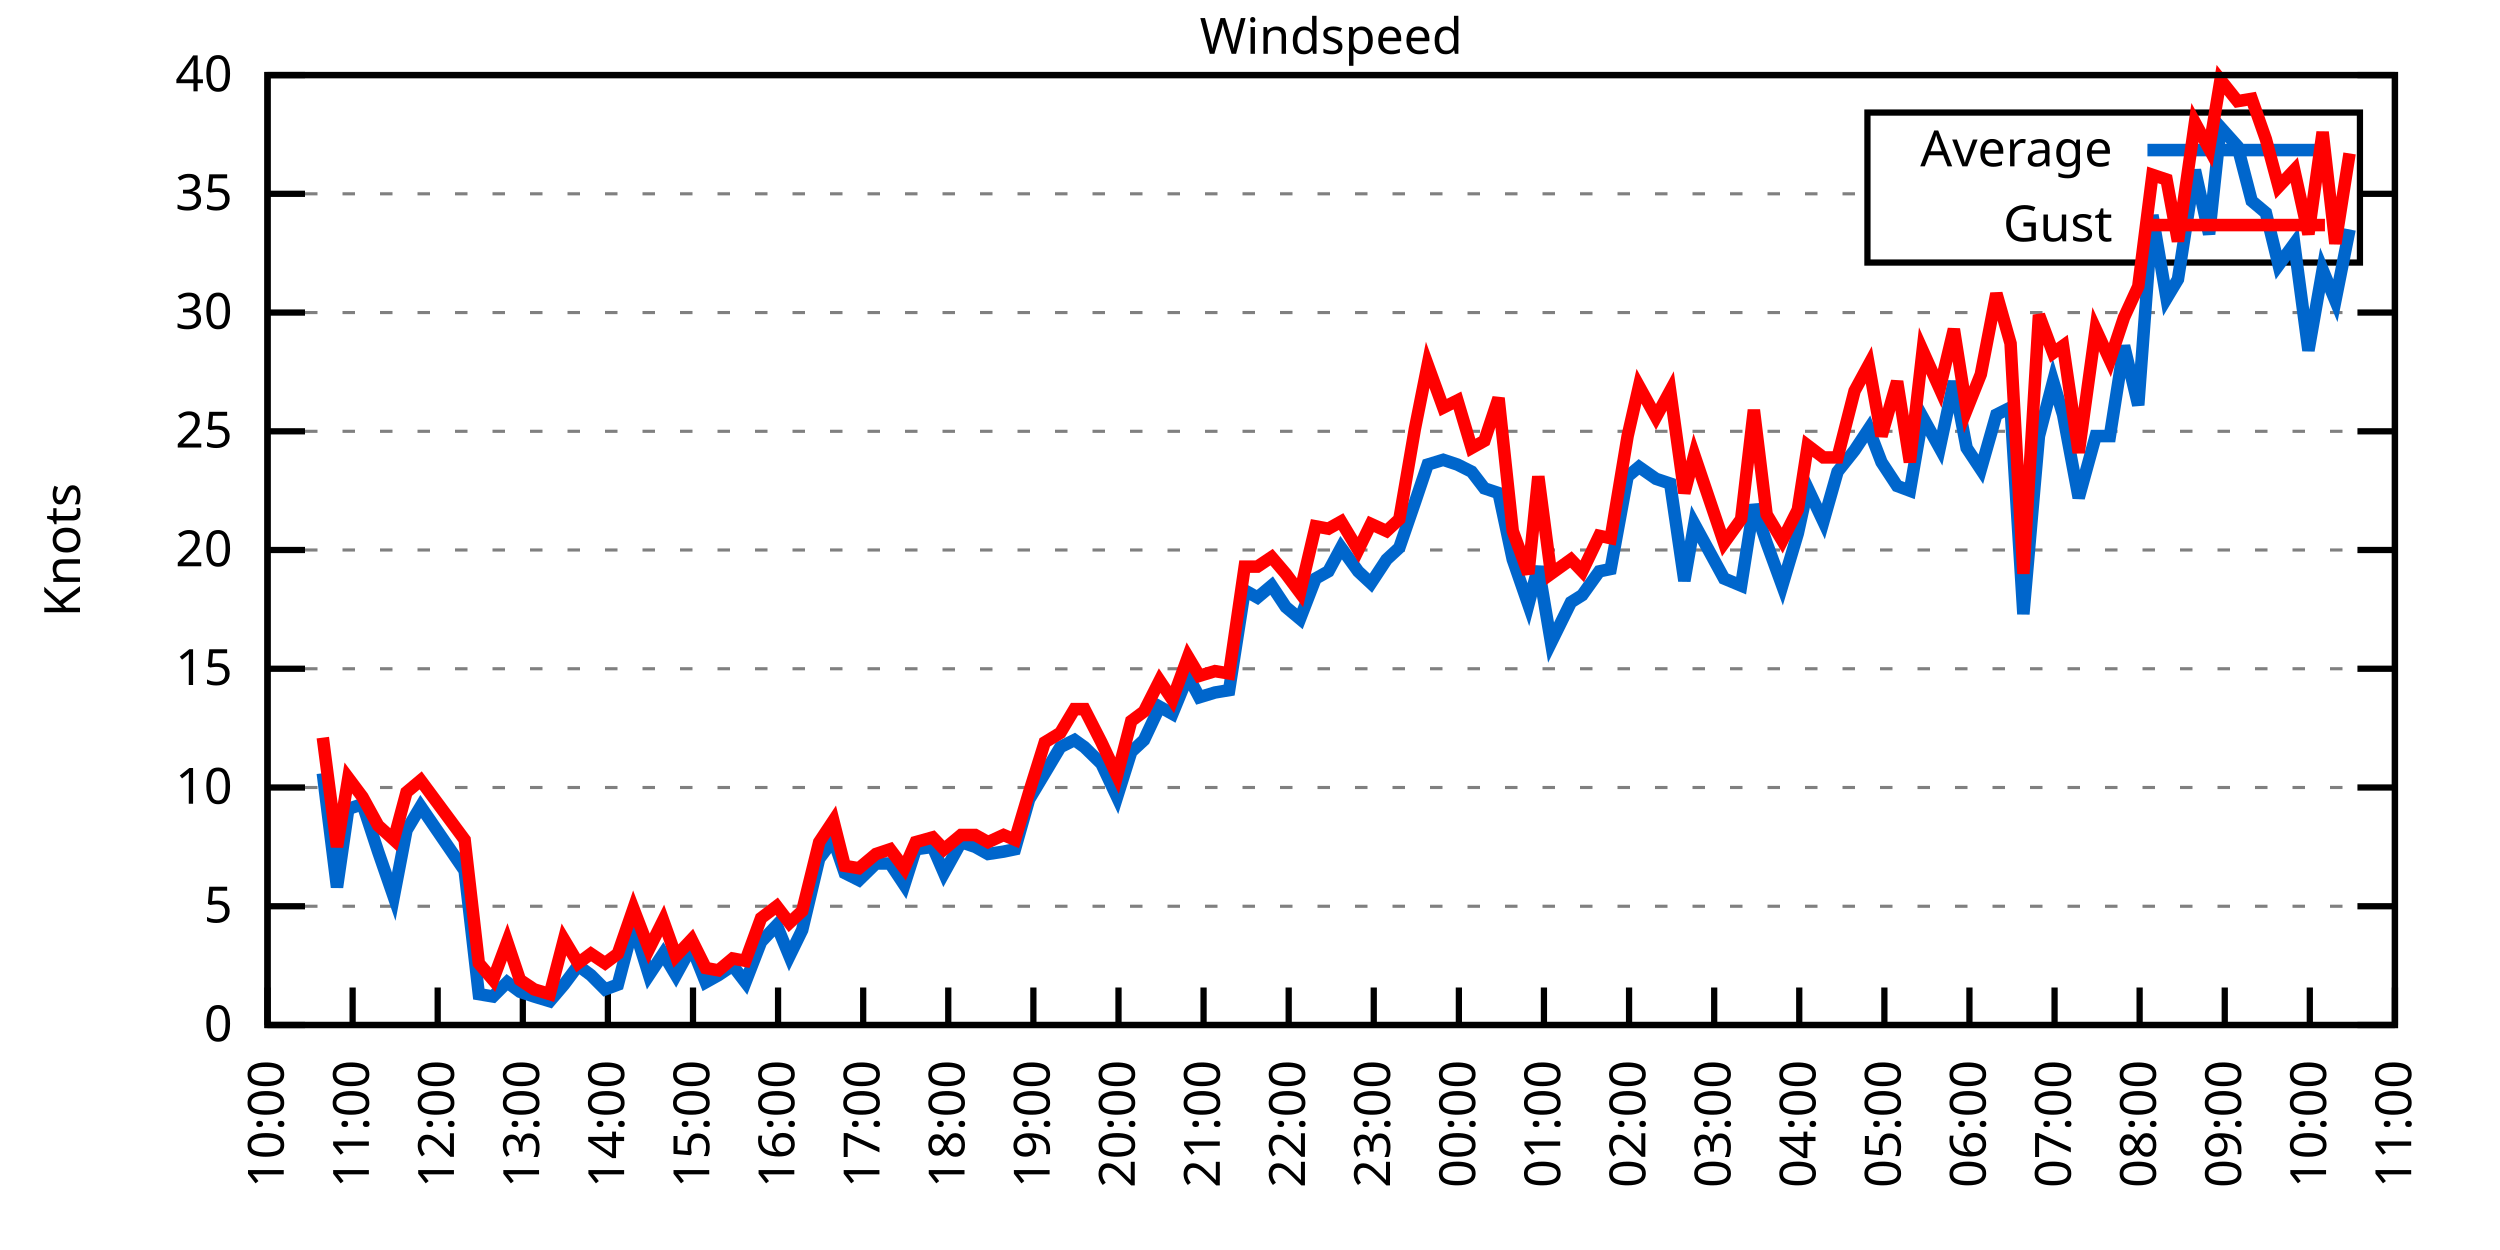
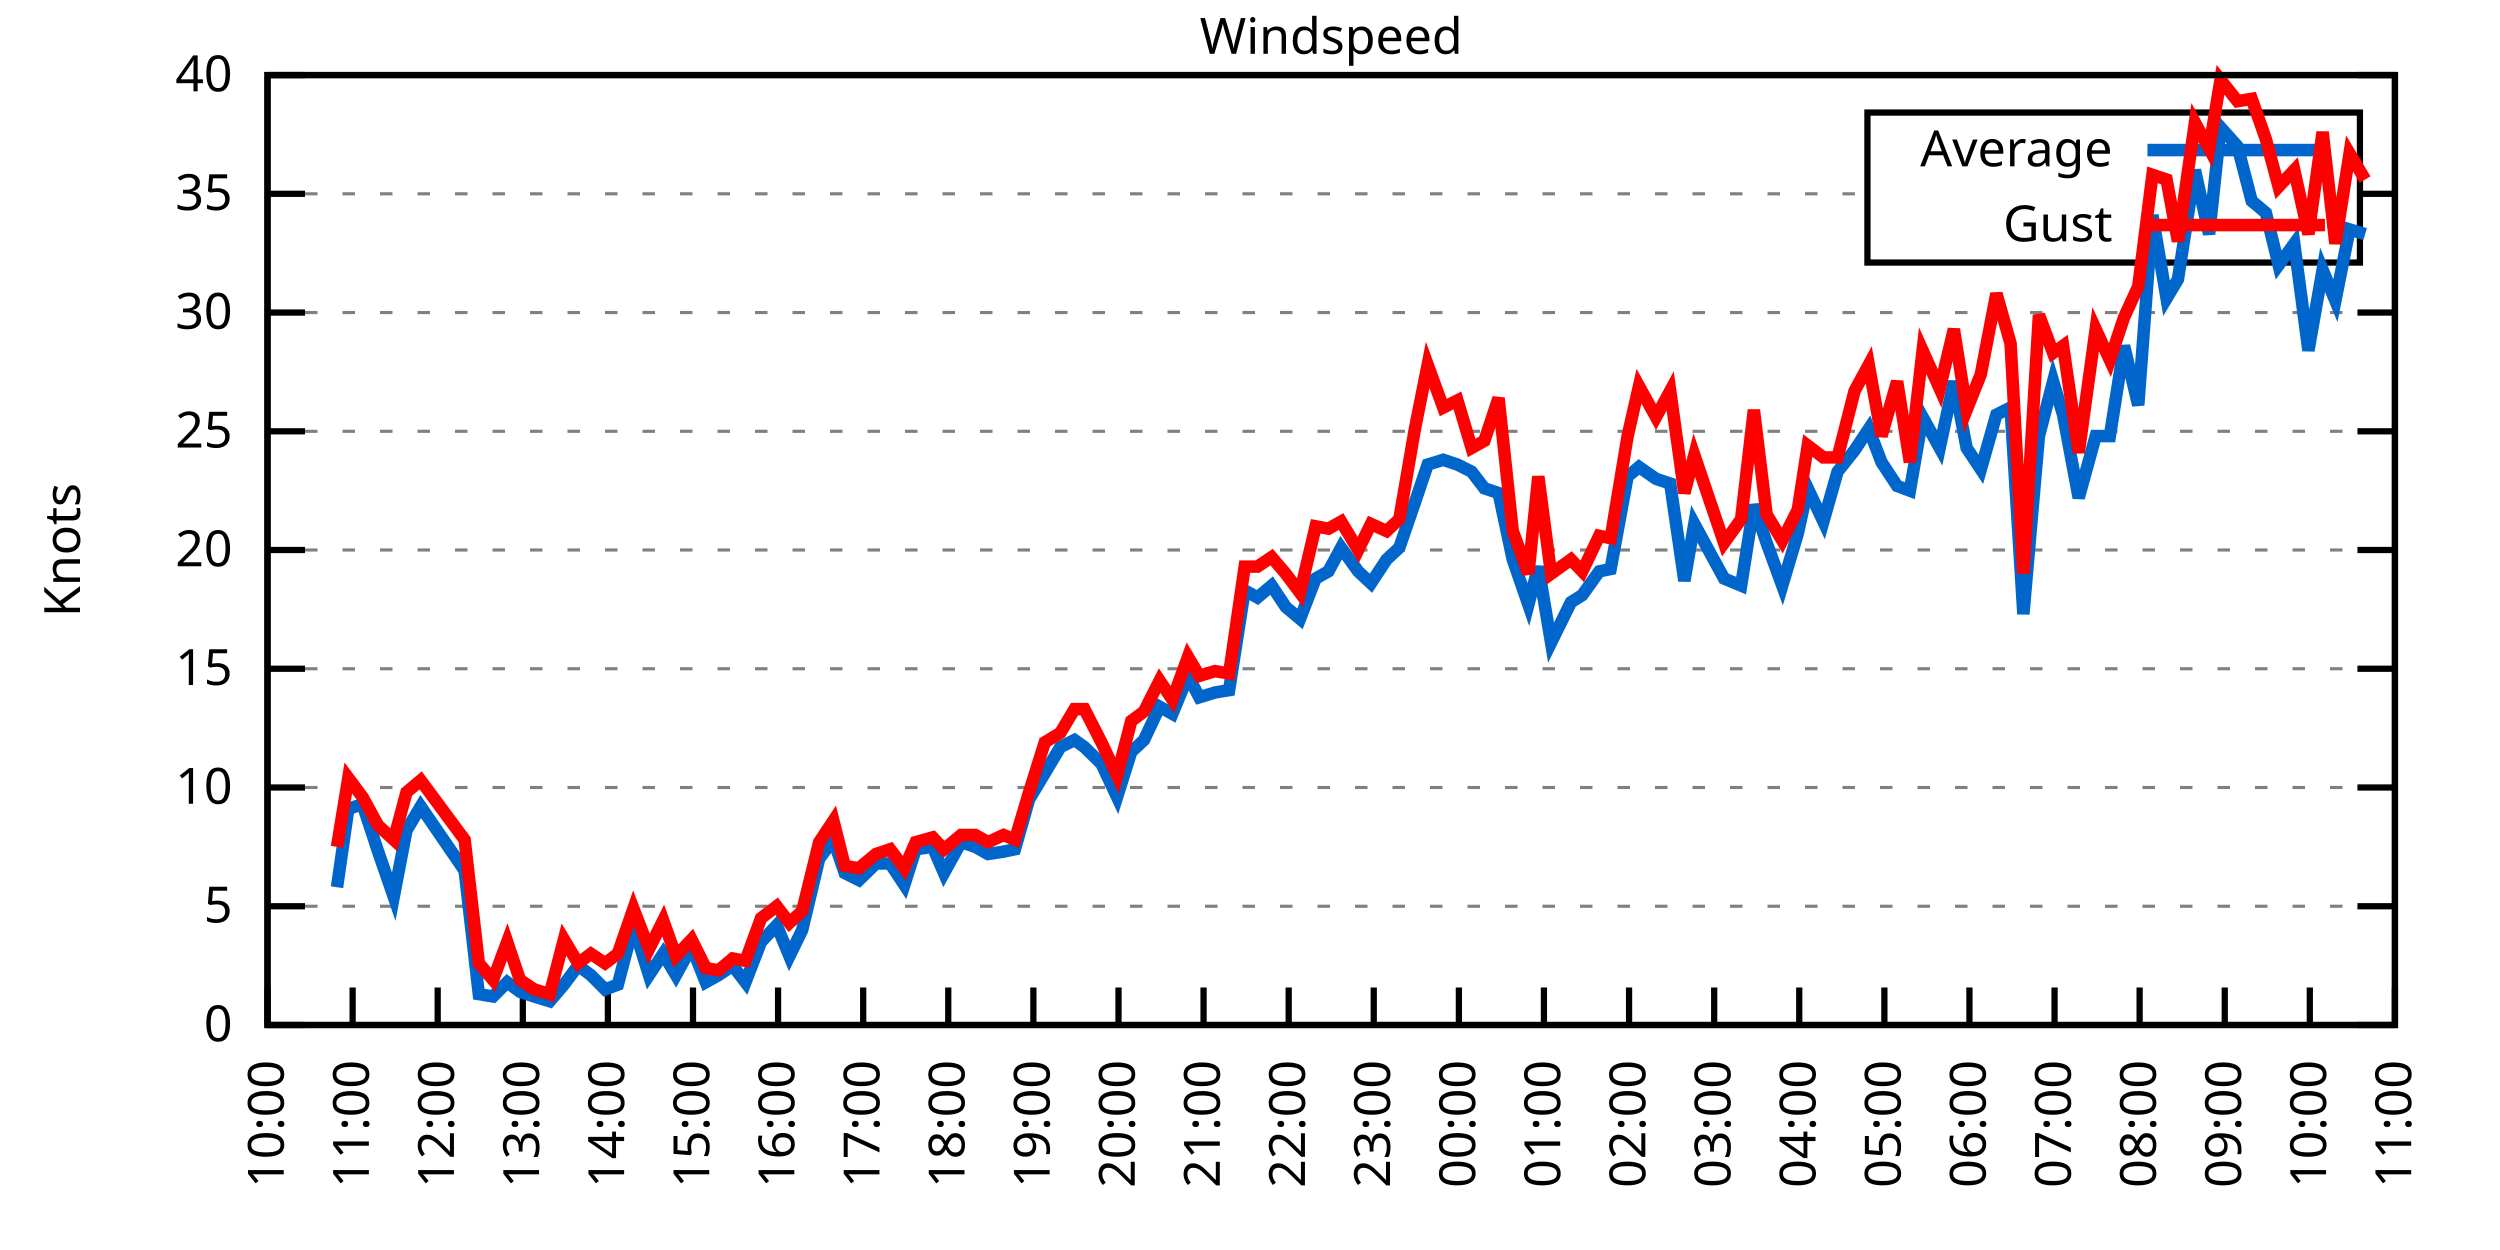
<svg xmlns="http://www.w3.org/2000/svg" xmlns:xlink="http://www.w3.org/1999/xlink" width="400" height="200" viewBox="0 0 400 200">
  <g id="gnuplot_canvas">
    <rect x="0" y="0" width="400" height="200" fill="none" />
    <defs>
      <circle id="gpDot" r="0.5" stroke-width="0.5" stroke="currentColor" />
      <path id="gpPt0" stroke-width="0.333" stroke="currentColor" d="M-1,0 h2 M0,-1 v2" />
      <path id="gpPt1" stroke-width="0.333" stroke="currentColor" d="M-1,-1 L1,1 M1,-1 L-1,1" />
      <path id="gpPt2" stroke-width="0.333" stroke="currentColor" d="M-1,0 L1,0 M0,-1 L0,1 M-1,-1 L1,1 M-1,1 L1,-1" />
      <rect id="gpPt3" stroke-width="0.333" stroke="currentColor" x="-1" y="-1" width="2" height="2" />
      <rect id="gpPt4" stroke-width="0.333" stroke="currentColor" fill="currentColor" x="-1" y="-1" width="2" height="2" />
      <circle id="gpPt5" stroke-width="0.333" stroke="currentColor" cx="0" cy="0" r="1" />
      <use xlink:href="#gpPt5" id="gpPt6" fill="currentColor" stroke="none" />
      <path id="gpPt7" stroke-width="0.333" stroke="currentColor" d="M0,-1.33 L-1.33,0.67 L1.33,0.67 z" />
      <use xlink:href="#gpPt7" id="gpPt8" fill="currentColor" stroke="none" />
      <use xlink:href="#gpPt7" id="gpPt9" stroke="currentColor" transform="rotate(180)" />
      <use xlink:href="#gpPt9" id="gpPt10" fill="currentColor" stroke="none" />
      <use xlink:href="#gpPt3" id="gpPt11" stroke="currentColor" transform="rotate(45)" />
      <use xlink:href="#gpPt11" id="gpPt12" fill="currentColor" stroke="none" />
      <path id="gpPt13" stroke-width="0.333" stroke="currentColor" d="M0,1.330 L1.265,0.411 L0.782,-1.067 L-0.782,-1.076 L-1.265,0.411 z" />
      <use xlink:href="#gpPt13" id="gpPt14" fill="currentColor" stroke="none" />
      <filter id="textbox" filterUnits="objectBoundingBox" x="0" y="0" height="1" width="1">
        <feFlood flood-color="white" flood-opacity="1" result="bgnd" />
        <feComposite in="SourceGraphic" in2="bgnd" operator="atop" />
      </filter>
      <filter id="greybox" filterUnits="objectBoundingBox" x="0" y="0" height="1" width="1">
        <feFlood flood-color="lightgrey" flood-opacity="1" result="grey" />
        <feComposite in="SourceGraphic" in2="grey" operator="atop" />
      </filter>
    </defs>
    <g fill="none" color="white" stroke="currentColor" stroke-width="1.00" stroke-linecap="butt" stroke-linejoin="miter">
</g>
    <g fill="none" color="black" stroke="currentColor" stroke-width="1.00" stroke-linecap="butt" stroke-linejoin="miter">
      <g stroke="none" shape-rendering="crispEdges">
        <polygon fill="rgb(255, 255, 255)" points="42.80,164.00 383.18,164.00 383.18,12.02 42.80,12.02 " />
      </g>
    </g>
    <g fill="none" color="black" stroke="currentColor" stroke-width="1.00" stroke-linecap="butt" stroke-linejoin="miter">
</g>
    <g fill="none" color="black" stroke="black" stroke-width="0.50" stroke-linecap="butt" stroke-linejoin="miter">
</g>
    <g fill="none" color="gray" stroke="currentColor" stroke-width="0.50" stroke-linecap="butt" stroke-linejoin="miter">
      <path stroke="gray" stroke-dasharray="2,4" class="gridline" d="M42.80,164.00 L383.19,164.00  " />
    </g>
    <g fill="none" color="gray" stroke="gray" stroke-width="1.00" stroke-linecap="butt" stroke-linejoin="miter">
</g>
    <g fill="none" color="black" stroke="currentColor" stroke-width="1.00" stroke-linecap="butt" stroke-linejoin="miter">
      <path stroke="black" d="M42.80,164.00 L48.80,164.00 M383.19,164.00 L377.19,164.00  " />
      <g transform="translate(37.20,166.60)" stroke="none" fill="black" font-family="Sans" font-size="8.00" text-anchor="end">
        <text>
          <tspan font-family="Sans"> 0</tspan>
        </text>
      </g>
    </g>
    <g fill="none" color="black" stroke="currentColor" stroke-width="1.00" stroke-linecap="butt" stroke-linejoin="miter">
</g>
    <g fill="none" color="black" stroke="black" stroke-width="0.50" stroke-linecap="butt" stroke-linejoin="miter">
</g>
    <g fill="none" color="gray" stroke="currentColor" stroke-width="0.50" stroke-linecap="butt" stroke-linejoin="miter">
      <path stroke="gray" stroke-dasharray="2,4" class="gridline" d="M42.80,145.00 L383.19,145.00  " />
    </g>
    <g fill="none" color="gray" stroke="gray" stroke-width="1.00" stroke-linecap="butt" stroke-linejoin="miter">
</g>
    <g fill="none" color="black" stroke="currentColor" stroke-width="1.00" stroke-linecap="butt" stroke-linejoin="miter">
      <path stroke="black" d="M42.80,145.00 L48.80,145.00 M383.19,145.00 L377.19,145.00  " />
      <g transform="translate(37.20,147.60)" stroke="none" fill="black" font-family="Sans" font-size="8.00" text-anchor="end">
        <text>
          <tspan font-family="Sans"> 5</tspan>
        </text>
      </g>
    </g>
    <g fill="none" color="black" stroke="currentColor" stroke-width="1.00" stroke-linecap="butt" stroke-linejoin="miter">
</g>
    <g fill="none" color="black" stroke="black" stroke-width="0.50" stroke-linecap="butt" stroke-linejoin="miter">
</g>
    <g fill="none" color="gray" stroke="currentColor" stroke-width="0.50" stroke-linecap="butt" stroke-linejoin="miter">
      <path stroke="gray" stroke-dasharray="2,4" class="gridline" d="M42.80,126.00 L383.19,126.00  " />
    </g>
    <g fill="none" color="gray" stroke="gray" stroke-width="1.00" stroke-linecap="butt" stroke-linejoin="miter">
</g>
    <g fill="none" color="black" stroke="currentColor" stroke-width="1.00" stroke-linecap="butt" stroke-linejoin="miter">
      <path stroke="black" d="M42.80,126.00 L48.80,126.00 M383.19,126.00 L377.19,126.00  " />
      <g transform="translate(37.20,128.60)" stroke="none" fill="black" font-family="Sans" font-size="8.00" text-anchor="end">
        <text>
          <tspan font-family="Sans"> 10</tspan>
        </text>
      </g>
    </g>
    <g fill="none" color="black" stroke="currentColor" stroke-width="1.00" stroke-linecap="butt" stroke-linejoin="miter">
</g>
    <g fill="none" color="black" stroke="black" stroke-width="0.50" stroke-linecap="butt" stroke-linejoin="miter">
</g>
    <g fill="none" color="gray" stroke="currentColor" stroke-width="0.50" stroke-linecap="butt" stroke-linejoin="miter">
      <path stroke="gray" stroke-dasharray="2,4" class="gridline" d="M42.80,107.00 L383.19,107.00  " />
    </g>
    <g fill="none" color="gray" stroke="gray" stroke-width="1.00" stroke-linecap="butt" stroke-linejoin="miter">
</g>
    <g fill="none" color="black" stroke="currentColor" stroke-width="1.00" stroke-linecap="butt" stroke-linejoin="miter">
      <path stroke="black" d="M42.80,107.00 L48.80,107.00 M383.19,107.00 L377.19,107.00  " />
      <g transform="translate(37.20,109.60)" stroke="none" fill="black" font-family="Sans" font-size="8.00" text-anchor="end">
        <text>
          <tspan font-family="Sans"> 15</tspan>
        </text>
      </g>
    </g>
    <g fill="none" color="black" stroke="currentColor" stroke-width="1.00" stroke-linecap="butt" stroke-linejoin="miter">
</g>
    <g fill="none" color="black" stroke="black" stroke-width="0.50" stroke-linecap="butt" stroke-linejoin="miter">
</g>
    <g fill="none" color="gray" stroke="currentColor" stroke-width="0.50" stroke-linecap="butt" stroke-linejoin="miter">
      <path stroke="gray" stroke-dasharray="2,4" class="gridline" d="M42.80,88.00 L383.19,88.00  " />
    </g>
    <g fill="none" color="gray" stroke="gray" stroke-width="1.00" stroke-linecap="butt" stroke-linejoin="miter">
</g>
    <g fill="none" color="black" stroke="currentColor" stroke-width="1.00" stroke-linecap="butt" stroke-linejoin="miter">
      <path stroke="black" d="M42.80,88.00 L48.80,88.00 M383.19,88.00 L377.19,88.00  " />
      <g transform="translate(37.20,90.60)" stroke="none" fill="black" font-family="Sans" font-size="8.00" text-anchor="end">
        <text>
          <tspan font-family="Sans"> 20</tspan>
        </text>
      </g>
    </g>
    <g fill="none" color="black" stroke="currentColor" stroke-width="1.00" stroke-linecap="butt" stroke-linejoin="miter">
</g>
    <g fill="none" color="black" stroke="black" stroke-width="0.50" stroke-linecap="butt" stroke-linejoin="miter">
</g>
    <g fill="none" color="gray" stroke="currentColor" stroke-width="0.50" stroke-linecap="butt" stroke-linejoin="miter">
      <path stroke="gray" stroke-dasharray="2,4" class="gridline" d="M42.80,69.01 L383.19,69.01  " />
    </g>
    <g fill="none" color="gray" stroke="gray" stroke-width="1.00" stroke-linecap="butt" stroke-linejoin="miter">
</g>
    <g fill="none" color="black" stroke="currentColor" stroke-width="1.00" stroke-linecap="butt" stroke-linejoin="miter">
      <path stroke="black" d="M42.80,69.01 L48.80,69.01 M383.19,69.01 L377.19,69.01  " />
      <g transform="translate(37.20,71.61)" stroke="none" fill="black" font-family="Sans" font-size="8.00" text-anchor="end">
        <text>
          <tspan font-family="Sans"> 25</tspan>
        </text>
      </g>
    </g>
    <g fill="none" color="black" stroke="currentColor" stroke-width="1.00" stroke-linecap="butt" stroke-linejoin="miter">
</g>
    <g fill="none" color="black" stroke="black" stroke-width="0.50" stroke-linecap="butt" stroke-linejoin="miter">
</g>
    <g fill="none" color="gray" stroke="currentColor" stroke-width="0.50" stroke-linecap="butt" stroke-linejoin="miter">
      <path stroke="gray" stroke-dasharray="2,4" class="gridline" d="M42.80,50.01 L383.19,50.01  " />
    </g>
    <g fill="none" color="gray" stroke="gray" stroke-width="1.00" stroke-linecap="butt" stroke-linejoin="miter">
</g>
    <g fill="none" color="black" stroke="currentColor" stroke-width="1.00" stroke-linecap="butt" stroke-linejoin="miter">
      <path stroke="black" d="M42.80,50.01 L48.80,50.01 M383.19,50.01 L377.19,50.01  " />
      <g transform="translate(37.20,52.61)" stroke="none" fill="black" font-family="Sans" font-size="8.00" text-anchor="end">
        <text>
          <tspan font-family="Sans"> 30</tspan>
        </text>
      </g>
    </g>
    <g fill="none" color="black" stroke="currentColor" stroke-width="1.00" stroke-linecap="butt" stroke-linejoin="miter">
</g>
    <g fill="none" color="black" stroke="black" stroke-width="0.50" stroke-linecap="butt" stroke-linejoin="miter">
</g>
    <g fill="none" color="gray" stroke="currentColor" stroke-width="0.50" stroke-linecap="butt" stroke-linejoin="miter">
      <path stroke="gray" stroke-dasharray="2,4" class="gridline" d="M42.80,31.01 L298.79,31.01 M377.59,31.01 L383.19,31.01  " />
    </g>
    <g fill="none" color="gray" stroke="gray" stroke-width="1.00" stroke-linecap="butt" stroke-linejoin="miter">
</g>
    <g fill="none" color="black" stroke="currentColor" stroke-width="1.00" stroke-linecap="butt" stroke-linejoin="miter">
      <path stroke="black" d="M42.80,31.01 L48.80,31.01 M383.19,31.01 L377.19,31.01  " />
      <g transform="translate(37.20,33.61)" stroke="none" fill="black" font-family="Sans" font-size="8.00" text-anchor="end">
        <text>
          <tspan font-family="Sans"> 35</tspan>
        </text>
      </g>
    </g>
    <g fill="none" color="black" stroke="currentColor" stroke-width="1.00" stroke-linecap="butt" stroke-linejoin="miter">
</g>
    <g fill="none" color="black" stroke="black" stroke-width="0.50" stroke-linecap="butt" stroke-linejoin="miter">
</g>
    <g fill="none" color="gray" stroke="currentColor" stroke-width="0.50" stroke-linecap="butt" stroke-linejoin="miter">
      <path stroke="gray" stroke-dasharray="2,4" class="gridline" d="M42.80,12.01 L383.19,12.01  " />
    </g>
    <g fill="none" color="gray" stroke="gray" stroke-width="1.00" stroke-linecap="butt" stroke-linejoin="miter">
</g>
    <g fill="none" color="black" stroke="currentColor" stroke-width="1.00" stroke-linecap="butt" stroke-linejoin="miter">
      <path stroke="black" d="M42.80,12.01 L48.80,12.01 M383.19,12.01 L377.19,12.01  " />
      <g transform="translate(37.20,14.61)" stroke="none" fill="black" font-family="Sans" font-size="8.00" text-anchor="end">
        <text>
          <tspan font-family="Sans"> 40</tspan>
        </text>
      </g>
    </g>
    <g fill="none" color="black" stroke="currentColor" stroke-width="1.00" stroke-linecap="butt" stroke-linejoin="miter">
      <path stroke="black" d="M42.80,164.00 L42.80,158.00  " />
      <g transform="translate(45.40,169.60) rotate(270.00)" stroke="none" fill="black" font-family="Sans" font-size="8.00" text-anchor="end">
        <text>
          <tspan font-family="Sans">10:00</tspan>
        </text>
      </g>
    </g>
    <g fill="none" color="black" stroke="currentColor" stroke-width="1.00" stroke-linecap="butt" stroke-linejoin="miter">
      <path stroke="black" d="M56.42,164.00 L56.42,158.00  " />
      <g transform="translate(59.02,169.60) rotate(270.00)" stroke="none" fill="black" font-family="Sans" font-size="8.00" text-anchor="end">
        <text>
          <tspan font-family="Sans">11:00</tspan>
        </text>
      </g>
    </g>
    <g fill="none" color="black" stroke="currentColor" stroke-width="1.00" stroke-linecap="butt" stroke-linejoin="miter">
      <path stroke="black" d="M70.03,164.00 L70.03,158.00  " />
      <g transform="translate(72.63,169.60) rotate(270.00)" stroke="none" fill="black" font-family="Sans" font-size="8.00" text-anchor="end">
        <text>
          <tspan font-family="Sans">12:00</tspan>
        </text>
      </g>
    </g>
    <g fill="none" color="black" stroke="currentColor" stroke-width="1.00" stroke-linecap="butt" stroke-linejoin="miter">
      <path stroke="black" d="M83.65,164.00 L83.65,158.00  " />
      <g transform="translate(86.25,169.60) rotate(270.00)" stroke="none" fill="black" font-family="Sans" font-size="8.00" text-anchor="end">
        <text>
          <tspan font-family="Sans">13:00</tspan>
        </text>
      </g>
    </g>
    <g fill="none" color="black" stroke="currentColor" stroke-width="1.00" stroke-linecap="butt" stroke-linejoin="miter">
      <path stroke="black" d="M97.26,164.00 L97.26,158.00  " />
      <g transform="translate(99.86,169.60) rotate(270.00)" stroke="none" fill="black" font-family="Sans" font-size="8.00" text-anchor="end">
        <text>
          <tspan font-family="Sans">14:00</tspan>
        </text>
      </g>
    </g>
    <g fill="none" color="black" stroke="currentColor" stroke-width="1.00" stroke-linecap="butt" stroke-linejoin="miter">
      <path stroke="black" d="M110.88,164.00 L110.88,158.00  " />
      <g transform="translate(113.48,169.60) rotate(270.00)" stroke="none" fill="black" font-family="Sans" font-size="8.00" text-anchor="end">
        <text>
          <tspan font-family="Sans">15:00</tspan>
        </text>
      </g>
    </g>
    <g fill="none" color="black" stroke="currentColor" stroke-width="1.00" stroke-linecap="butt" stroke-linejoin="miter">
      <path stroke="black" d="M124.49,164.00 L124.49,158.00  " />
      <g transform="translate(127.09,169.60) rotate(270.00)" stroke="none" fill="black" font-family="Sans" font-size="8.00" text-anchor="end">
        <text>
          <tspan font-family="Sans">16:00</tspan>
        </text>
      </g>
    </g>
    <g fill="none" color="black" stroke="currentColor" stroke-width="1.00" stroke-linecap="butt" stroke-linejoin="miter">
      <path stroke="black" d="M138.11,164.00 L138.11,158.00  " />
      <g transform="translate(140.71,169.60) rotate(270.00)" stroke="none" fill="black" font-family="Sans" font-size="8.00" text-anchor="end">
        <text>
          <tspan font-family="Sans">17:00</tspan>
        </text>
      </g>
    </g>
    <g fill="none" color="black" stroke="currentColor" stroke-width="1.00" stroke-linecap="butt" stroke-linejoin="miter">
      <path stroke="black" d="M151.72,164.00 L151.72,158.00  " />
      <g transform="translate(154.32,169.60) rotate(270.00)" stroke="none" fill="black" font-family="Sans" font-size="8.00" text-anchor="end">
        <text>
          <tspan font-family="Sans">18:00</tspan>
        </text>
      </g>
    </g>
    <g fill="none" color="black" stroke="currentColor" stroke-width="1.00" stroke-linecap="butt" stroke-linejoin="miter">
      <path stroke="black" d="M165.34,164.00 L165.34,158.00  " />
      <g transform="translate(167.94,169.60) rotate(270.00)" stroke="none" fill="black" font-family="Sans" font-size="8.00" text-anchor="end">
        <text>
          <tspan font-family="Sans">19:00</tspan>
        </text>
      </g>
    </g>
    <g fill="none" color="black" stroke="currentColor" stroke-width="1.00" stroke-linecap="butt" stroke-linejoin="miter">
      <path stroke="black" d="M178.96,164.00 L178.96,158.00  " />
      <g transform="translate(181.56,169.60) rotate(270.00)" stroke="none" fill="black" font-family="Sans" font-size="8.00" text-anchor="end">
        <text>
          <tspan font-family="Sans">20:00</tspan>
        </text>
      </g>
    </g>
    <g fill="none" color="black" stroke="currentColor" stroke-width="1.00" stroke-linecap="butt" stroke-linejoin="miter">
      <path stroke="black" d="M192.57,164.00 L192.57,158.00  " />
      <g transform="translate(195.17,169.60) rotate(270.00)" stroke="none" fill="black" font-family="Sans" font-size="8.00" text-anchor="end">
        <text>
          <tspan font-family="Sans">21:00</tspan>
        </text>
      </g>
    </g>
    <g fill="none" color="black" stroke="currentColor" stroke-width="1.00" stroke-linecap="butt" stroke-linejoin="miter">
      <path stroke="black" d="M206.19,164.00 L206.19,158.00  " />
      <g transform="translate(208.79,169.60) rotate(270.00)" stroke="none" fill="black" font-family="Sans" font-size="8.00" text-anchor="end">
        <text>
          <tspan font-family="Sans">22:00</tspan>
        </text>
      </g>
    </g>
    <g fill="none" color="black" stroke="currentColor" stroke-width="1.00" stroke-linecap="butt" stroke-linejoin="miter">
      <path stroke="black" d="M219.80,164.00 L219.80,158.00  " />
      <g transform="translate(222.40,169.60) rotate(270.00)" stroke="none" fill="black" font-family="Sans" font-size="8.00" text-anchor="end">
        <text>
          <tspan font-family="Sans">23:00</tspan>
        </text>
      </g>
    </g>
    <g fill="none" color="black" stroke="currentColor" stroke-width="1.00" stroke-linecap="butt" stroke-linejoin="miter">
      <path stroke="black" d="M233.42,164.00 L233.42,158.00  " />
      <g transform="translate(236.02,169.60) rotate(270.00)" stroke="none" fill="black" font-family="Sans" font-size="8.00" text-anchor="end">
        <text>
          <tspan font-family="Sans">00:00</tspan>
        </text>
      </g>
    </g>
    <g fill="none" color="black" stroke="currentColor" stroke-width="1.00" stroke-linecap="butt" stroke-linejoin="miter">
      <path stroke="black" d="M247.03,164.00 L247.03,158.00  " />
      <g transform="translate(249.63,169.60) rotate(270.00)" stroke="none" fill="black" font-family="Sans" font-size="8.00" text-anchor="end">
        <text>
          <tspan font-family="Sans">01:00</tspan>
        </text>
      </g>
    </g>
    <g fill="none" color="black" stroke="currentColor" stroke-width="1.00" stroke-linecap="butt" stroke-linejoin="miter">
      <path stroke="black" d="M260.65,164.00 L260.65,158.00  " />
      <g transform="translate(263.25,169.60) rotate(270.00)" stroke="none" fill="black" font-family="Sans" font-size="8.00" text-anchor="end">
        <text>
          <tspan font-family="Sans">02:00</tspan>
        </text>
      </g>
    </g>
    <g fill="none" color="black" stroke="currentColor" stroke-width="1.00" stroke-linecap="butt" stroke-linejoin="miter">
      <path stroke="black" d="M274.27,164.00 L274.27,158.00  " />
      <g transform="translate(276.87,169.60) rotate(270.00)" stroke="none" fill="black" font-family="Sans" font-size="8.00" text-anchor="end">
        <text>
          <tspan font-family="Sans">03:00</tspan>
        </text>
      </g>
    </g>
    <g fill="none" color="black" stroke="currentColor" stroke-width="1.00" stroke-linecap="butt" stroke-linejoin="miter">
      <path stroke="black" d="M287.88,164.00 L287.88,158.00  " />
      <g transform="translate(290.48,169.60) rotate(270.00)" stroke="none" fill="black" font-family="Sans" font-size="8.00" text-anchor="end">
        <text>
          <tspan font-family="Sans">04:00</tspan>
        </text>
      </g>
    </g>
    <g fill="none" color="black" stroke="currentColor" stroke-width="1.00" stroke-linecap="butt" stroke-linejoin="miter">
      <path stroke="black" d="M301.50,164.00 L301.50,158.00  " />
      <g transform="translate(304.10,169.60) rotate(270.00)" stroke="none" fill="black" font-family="Sans" font-size="8.00" text-anchor="end">
        <text>
          <tspan font-family="Sans">05:00</tspan>
        </text>
      </g>
    </g>
    <g fill="none" color="black" stroke="currentColor" stroke-width="1.00" stroke-linecap="butt" stroke-linejoin="miter">
      <path stroke="black" d="M315.11,164.00 L315.11,158.00  " />
      <g transform="translate(317.71,169.60) rotate(270.00)" stroke="none" fill="black" font-family="Sans" font-size="8.00" text-anchor="end">
        <text>
          <tspan font-family="Sans">06:00</tspan>
        </text>
      </g>
    </g>
    <g fill="none" color="black" stroke="currentColor" stroke-width="1.00" stroke-linecap="butt" stroke-linejoin="miter">
      <path stroke="black" d="M328.73,164.00 L328.73,158.00  " />
      <g transform="translate(331.33,169.60) rotate(270.00)" stroke="none" fill="black" font-family="Sans" font-size="8.00" text-anchor="end">
        <text>
          <tspan font-family="Sans">07:00</tspan>
        </text>
      </g>
    </g>
    <g fill="none" color="black" stroke="currentColor" stroke-width="1.00" stroke-linecap="butt" stroke-linejoin="miter">
      <path stroke="black" d="M342.34,164.00 L342.34,158.00  " />
      <g transform="translate(344.94,169.60) rotate(270.00)" stroke="none" fill="black" font-family="Sans" font-size="8.00" text-anchor="end">
        <text>
          <tspan font-family="Sans">08:00</tspan>
        </text>
      </g>
    </g>
    <g fill="none" color="black" stroke="currentColor" stroke-width="1.00" stroke-linecap="butt" stroke-linejoin="miter">
      <path stroke="black" d="M355.96,164.00 L355.96,158.00  " />
      <g transform="translate(358.56,169.60) rotate(270.00)" stroke="none" fill="black" font-family="Sans" font-size="8.00" text-anchor="end">
        <text>
          <tspan font-family="Sans">09:00</tspan>
        </text>
      </g>
    </g>
    <g fill="none" color="black" stroke="currentColor" stroke-width="1.00" stroke-linecap="butt" stroke-linejoin="miter">
      <path stroke="black" d="M369.57,164.00 L369.57,158.00  " />
      <g transform="translate(372.17,169.60) rotate(270.00)" stroke="none" fill="black" font-family="Sans" font-size="8.00" text-anchor="end">
        <text>
          <tspan font-family="Sans">10:00</tspan>
        </text>
      </g>
    </g>
    <g fill="none" color="black" stroke="currentColor" stroke-width="1.00" stroke-linecap="butt" stroke-linejoin="miter">
      <path stroke="black" d="M383.19,164.00 L383.19,158.00  " />
      <g transform="translate(385.79,169.60) rotate(270.00)" stroke="none" fill="black" font-family="Sans" font-size="8.00" text-anchor="end">
        <text>
          <tspan font-family="Sans">11:00</tspan>
        </text>
      </g>
    </g>
    <g fill="none" color="black" stroke="currentColor" stroke-width="1.00" stroke-linecap="butt" stroke-linejoin="miter">
</g>
    <g fill="none" color="black" stroke="currentColor" stroke-width="1.00" stroke-linecap="butt" stroke-linejoin="miter">
      <path stroke="black" d="M42.80,12.01 L42.80,164.00 L383.19,164.00 L383.19,12.01 L42.80,12.01 Z  " />
    </g>
    <g fill="none" color="black" stroke="currentColor" stroke-width="1.00" stroke-linecap="butt" stroke-linejoin="miter">
</g>
    <g fill="none" color="black" stroke="currentColor" stroke-width="1.00" stroke-linecap="butt" stroke-linejoin="miter">
      <path stroke="black" d="M298.79,42.01 L298.79,18.01 L377.59,18.01 L377.59,42.01 L298.79,42.01 Z  " />
    </g>
    <g id="Windspeed_plot_1">
      <g fill="none" color="white" stroke="black" stroke-width="2.00" stroke-linecap="butt" stroke-linejoin="miter">
</g>
      <g fill="none" color="black" stroke="currentColor" stroke-width="2.00" stroke-linecap="butt" stroke-linejoin="miter">
        <g transform="translate(337.99,26.61)" stroke="none" fill="black" font-family="Sans" font-size="8.00" text-anchor="end">
          <text>
            <tspan font-family="Sans">Average</tspan>
          </text>
        </g>
      </g>
      <g fill="none" color="black" stroke="currentColor" stroke-width="2.00" stroke-linecap="butt" stroke-linejoin="miter">
-         <path stroke="rgb(  0, 102, 204)" d="M343.59,24.01 L371.99,24.01 M51.65,123.72 L53.92,141.96 L55.73,129.42 L58.00,128.66 L60.50,136.26 L63.00,143.48   L65.04,132.84 L67.31,129.04 L74.34,139.30 L76.61,159.06 L78.88,159.44 L81.15,157.16 L83.19,158.68 L85.46,159.44   L87.96,160.20 L90.23,157.54 L92.50,154.50 L94.54,156.02 L96.81,158.30 L98.85,157.54 L101.35,148.04 L103.84,156.02   L106.11,152.60 L108.15,156.02 L110.65,151.46 L112.92,157.16 L114.96,156.02 L117.23,154.50 L119.27,157.16 L121.77,150.70   L124.27,148.04 L126.31,152.98 L128.35,148.80 L131.07,137.40 L133.34,134.36 L135.16,139.68 L137.43,140.82 L140.15,138.16   L142.42,138.16 L144.69,141.58 L146.51,135.88 L149.23,135.50 L151.04,139.68 L153.77,134.74 L156.04,135.50 L158.08,136.64   L160.57,136.26 L162.39,135.88 L164.66,127.90 L167.16,123.72 L169.65,119.54 L171.92,118.40 L173.51,119.54 L176.23,122.20   L178.73,127.52 L181.00,120.30 L183.04,118.40 L185.54,113.08 L187.58,114.22 L190.08,108.14 L191.89,111.56 L194.39,110.80   L196.66,110.42 L199.15,94.46 L201.19,95.60 L203.46,93.70 L205.73,97.12 L208.00,99.02 L210.50,92.56 L212.54,91.42   L214.58,87.63 L217.31,91.42 L219.35,93.32 L221.85,89.52 L223.89,87.63 L226.38,80.41 L228.43,74.33 L230.92,73.57   L233.19,74.33 L235.46,75.47 L237.50,78.13 L239.77,78.89 L242.04,89.52 L244.54,96.74 L246.13,90.66 L248.17,102.82   L251.35,96.36 L253.16,95.22 L255.88,91.42 L257.70,91.04 L260.42,76.23 L262.24,74.71 L264.96,76.61 L267.23,77.37   L269.50,92.94 L271.09,83.83 L275.85,92.56 L278.58,93.70 L280.62,80.79 L282.66,86.87 L285.16,93.70 L287.65,85.35   L289.24,78.13 L291.74,83.45 L294.01,75.47 L296.73,72.05 L299.00,68.63 L301.04,73.95 L303.54,77.75 L305.58,78.51   L307.62,66.73 L310.35,71.67 L312.62,61.03 L314.66,71.67 L316.93,75.09 L319.42,66.35 L321.69,65.21 L323.74,98.26   L326.23,69.77 L328.50,61.03 L330.09,66.35 L332.59,79.65 L335.31,69.77 L337.58,69.77 L339.85,55.33 L342.12,64.83   L344.39,34.43 L346.65,47.73 L348.47,44.69 L351.19,27.21 L353.46,37.47 L355.28,20.37 L358.00,23.41 L360.27,32.15   L362.54,34.05 L364.58,42.41 L367.08,38.99 L369.35,56.09 L371.62,43.17 L373.66,48.11 L375.93,36.71  " />
+         <path stroke="rgb(  0, 102, 204)" d="M343.59,24.01 L371.99,24.01 M53.92,141.96 L55.73,129.42 L58.00,128.66 L60.50,136.26 L63.00,143.48 L65.04,132.84   L67.31,129.04 L74.34,139.30 L76.61,159.06 L78.88,159.44 L81.15,157.16 L83.19,158.68 L85.46,159.44 L87.96,160.20   L90.23,157.54 L92.50,154.50 L94.54,156.02 L96.81,158.30 L98.85,157.54 L101.35,148.04 L103.84,156.02 L106.11,152.60   L108.15,156.02 L110.65,151.46 L112.92,157.16 L114.96,156.02 L117.23,154.50 L119.27,157.16 L121.77,150.70 L124.27,148.04   L126.31,152.98 L128.35,148.80 L131.07,137.40 L133.34,134.36 L135.16,139.68 L137.43,140.82 L140.15,138.16 L142.42,138.16   L144.69,141.58 L146.51,135.88 L149.23,135.50 L151.04,139.68 L153.77,134.74 L156.04,135.50 L158.08,136.64 L160.57,136.26   L162.39,135.88 L164.66,127.90 L167.16,123.72 L169.65,119.54 L171.92,118.40 L173.51,119.54 L176.23,122.20 L178.73,127.52   L181.00,120.30 L183.04,118.40 L185.54,113.08 L187.58,114.22 L190.08,108.14 L191.89,111.56 L194.39,110.80 L196.66,110.42   L199.15,94.46 L201.19,95.60 L203.46,93.70 L205.73,97.12 L208.00,99.02 L210.50,92.56 L212.54,91.42 L214.58,87.63   L217.31,91.42 L219.35,93.32 L221.85,89.52 L223.89,87.63 L226.38,80.41 L228.43,74.33 L230.92,73.57 L233.19,74.33   L235.46,75.47 L237.50,78.13 L239.77,78.89 L242.04,89.52 L244.54,96.74 L246.13,90.66 L248.17,102.82 L251.35,96.36   L253.16,95.22 L255.88,91.42 L257.70,91.04 L260.42,76.23 L262.24,74.71 L264.96,76.61 L267.23,77.37 L269.50,92.94   L271.09,83.83 L275.85,92.56 L278.58,93.70 L280.62,80.79 L282.66,86.87 L285.16,93.70 L287.65,85.35 L289.24,78.13   L291.74,83.45 L294.01,75.47 L296.73,72.05 L299.00,68.63 L301.04,73.95 L303.54,77.75 L305.58,78.51 L307.62,66.73   L310.35,71.67 L312.62,61.03 L314.66,71.67 L316.93,75.09 L319.42,66.35 L321.69,65.21 L323.74,98.26 L326.23,69.77   L328.50,61.03 L330.09,66.35 L332.59,79.65 L335.31,69.77 L337.58,69.77 L339.85,55.33 L342.12,64.83 L344.39,34.43   L346.65,47.73 L348.47,44.69 L351.19,27.21 L353.46,37.47 L355.28,20.37 L358.00,23.41 L360.27,32.15 L362.54,34.05   L364.58,42.41 L367.08,38.99 L369.35,56.09 L371.62,43.17 L373.66,48.11 L375.93,36.71 L378.42,37.47  " />
      </g>
    </g>
    <g id="Windspeed_plot_2">
      <g fill="none" color="black" stroke="currentColor" stroke-width="2.00" stroke-linecap="butt" stroke-linejoin="miter">
        <g transform="translate(337.99,38.61)" stroke="none" fill="black" font-family="Sans" font-size="8.00" text-anchor="end">
          <text>
            <tspan font-family="Sans">Gust</tspan>
          </text>
        </g>
      </g>
      <g fill="none" color="black" stroke="currentColor" stroke-width="2.00" stroke-linecap="butt" stroke-linejoin="miter">
-         <path stroke="rgb(255,   0,   0)" d="M343.59,36.01 L371.99,36.01 M51.65,118.02 L53.92,135.50 L55.73,124.48 L58.00,127.52 L60.50,132.08 L63.00,134.36   L65.04,126.76 L67.31,124.86 L74.34,134.36 L76.61,154.12 L78.88,156.78 L81.15,150.70 L83.19,156.78 L85.46,158.30   L87.96,159.06 L90.23,150.32 L92.50,154.12 L94.54,152.60 L96.81,154.12 L98.85,152.60 L101.35,145.38 L103.84,151.84   L106.11,147.28 L108.15,152.98 L110.65,150.32 L112.92,154.88 L114.96,155.26 L117.23,153.36 L119.27,153.74 L121.77,146.90   L124.27,145.00 L126.31,147.66 L128.35,145.76 L131.07,134.74 L133.34,131.32 L135.16,138.54 L137.43,138.92 L140.15,136.64   L142.42,135.88 L144.69,138.92 L146.51,134.74 L149.23,133.98 L151.04,135.88 L153.77,133.60 L156.04,133.60 L158.08,134.74   L160.57,133.60 L162.39,134.36 L164.66,126.76 L167.16,118.78 L169.65,117.26 L171.92,113.46 L173.51,113.46 L176.23,118.78   L178.73,124.10 L181.00,115.36 L183.04,113.84 L185.54,108.90 L187.58,111.94 L190.08,105.10 L191.89,108.14 L194.39,107.38   L196.66,107.76 L199.15,90.66 L201.19,90.66 L203.46,89.14 L205.73,91.80 L208.00,94.84 L210.50,84.21 L212.54,84.59   L214.58,83.45 L217.31,88.00 L219.35,83.83 L221.85,84.97 L223.89,83.07 L226.38,68.63 L228.43,58.37 L230.92,65.21   L233.19,64.07 L235.46,71.67 L237.50,70.53 L239.77,63.69 L242.04,84.97 L244.54,91.80 L246.13,76.23 L248.17,91.80   L251.35,89.52 L253.16,91.42 L255.88,85.73 L257.70,86.11 L260.42,69.77 L262.24,61.79 L264.96,66.73 L267.23,62.55   L269.50,78.89 L271.09,72.81 L275.85,86.87 L278.58,83.07 L280.62,65.59 L282.66,82.31 L285.16,86.49 L287.65,81.55   L289.24,71.29 L291.74,73.19 L294.01,73.19 L296.73,62.55 L299.00,58.37 L301.04,69.77 L303.54,61.03 L305.58,73.95   L307.62,56.09 L310.35,62.17 L312.62,52.67 L314.66,65.59 L316.93,59.89 L319.42,46.97 L321.69,54.95 L323.74,91.80   L326.23,50.39 L328.50,56.47 L330.09,55.33 L332.59,72.43 L335.31,52.67 L337.58,57.61 L339.85,50.77 L342.12,45.83   L344.39,27.97 L346.65,28.73 L348.47,38.61 L351.19,19.61 L353.46,23.79 L355.28,12.77 L358.00,16.19 L360.27,15.81   L362.54,22.27 L364.58,29.87 L367.08,27.21 L369.35,37.47 L371.62,21.13 L373.66,38.99 L375.93,24.55  " />
+         <path stroke="rgb(255,   0,   0)" d="M343.59,36.01 L371.99,36.01 M53.92,135.50 L55.73,124.48 L58.00,127.52 L60.50,132.08 L63.00,134.36 L65.04,126.76   L67.31,124.86 L74.34,134.36 L76.61,154.12 L78.88,156.78 L81.15,150.70 L83.19,156.78 L85.46,158.30 L87.96,159.06   L90.23,150.32 L92.50,154.12 L94.54,152.60 L96.81,154.12 L98.85,152.60 L101.35,145.38 L103.84,151.84 L106.11,147.28   L108.15,152.98 L110.65,150.32 L112.92,154.88 L114.96,155.26 L117.23,153.36 L119.27,153.74 L121.77,146.90 L124.27,145.00   L126.31,147.66 L128.35,145.76 L131.07,134.74 L133.34,131.32 L135.16,138.54 L137.43,138.92 L140.15,136.64 L142.42,135.88   L144.69,138.92 L146.51,134.74 L149.23,133.98 L151.04,135.88 L153.77,133.60 L156.04,133.60 L158.08,134.74 L160.57,133.60   L162.39,134.36 L164.66,126.76 L167.16,118.78 L169.65,117.26 L171.92,113.46 L173.51,113.46 L176.23,118.78 L178.73,124.10   L181.00,115.36 L183.04,113.84 L185.54,108.90 L187.58,111.94 L190.08,105.10 L191.89,108.14 L194.39,107.38 L196.66,107.76   L199.15,90.66 L201.19,90.66 L203.46,89.14 L205.73,91.80 L208.00,94.84 L210.50,84.21 L212.54,84.59 L214.58,83.45   L217.31,88.00 L219.35,83.83 L221.85,84.97 L223.89,83.07 L226.38,68.63 L228.43,58.37 L230.92,65.21 L233.19,64.07   L235.46,71.67 L237.50,70.53 L239.77,63.69 L242.04,84.97 L244.54,91.80 L246.13,76.23 L248.17,91.80 L251.35,89.52   L253.16,91.42 L255.88,85.73 L257.70,86.11 L260.42,69.77 L262.24,61.79 L264.96,66.73 L267.23,62.55 L269.50,78.89   L271.09,72.81 L275.85,86.87 L278.58,83.07 L280.62,65.59 L282.66,82.31 L285.16,86.49 L287.65,81.55 L289.24,71.29   L291.74,73.19 L294.01,73.19 L296.73,62.55 L299.00,58.37 L301.04,69.77 L303.54,61.03 L305.58,73.95 L307.62,56.09   L310.35,62.17 L312.62,52.67 L314.66,65.59 L316.93,59.89 L319.42,46.97 L321.69,54.95 L323.74,91.80 L326.23,50.39   L328.50,56.47 L330.09,55.33 L332.59,72.43 L335.31,52.67 L337.58,57.61 L339.85,50.77 L342.12,45.83 L344.39,27.97   L346.65,28.73 L348.47,38.61 L351.19,19.61 L353.46,23.79 L355.28,12.77 L358.00,16.19 L360.27,15.81 L362.54,22.27   L364.58,29.87 L367.08,27.21 L369.35,37.47 L371.62,21.13 L373.66,38.99 L375.93,24.55 L378.42,28.73  " />
      </g>
    </g>
    <g fill="none" color="black" stroke="currentColor" stroke-width="2.00" stroke-linecap="butt" stroke-linejoin="miter">
</g>
    <g fill="none" color="black" stroke="black" stroke-width="1.00" stroke-linecap="butt" stroke-linejoin="miter">
</g>
    <g fill="none" color="black" stroke="currentColor" stroke-width="1.00" stroke-linecap="butt" stroke-linejoin="miter">
      <path stroke="black" d="M42.80,12.01 L42.80,164.00 L383.19,164.00 L383.19,12.01 L42.80,12.01 Z  " />
      <g transform="translate(12.80,88.01) rotate(270.00)" stroke="none" fill="black" font-family="Sans" font-size="8.00" text-anchor="middle">
        <text>
          <tspan font-family="Sans">Knots</tspan>
        </text>
      </g>
    </g>
    <g fill="none" color="black" stroke="currentColor" stroke-width="1.00" stroke-linecap="butt" stroke-linejoin="miter">
</g>
    <g fill="none" color="black" stroke="currentColor" stroke-width="1.00" stroke-linecap="butt" stroke-linejoin="miter">
      <g transform="translate(212.99,8.61)" stroke="none" fill="black" font-family="Sans" font-size="8.00" text-anchor="middle">
        <text>
          <tspan font-family="Sans">Windspeed</tspan>
        </text>
      </g>
    </g>
    <g fill="none" color="black" stroke="currentColor" stroke-width="1.00" stroke-linecap="butt" stroke-linejoin="miter">
</g>
  </g>
</svg>
